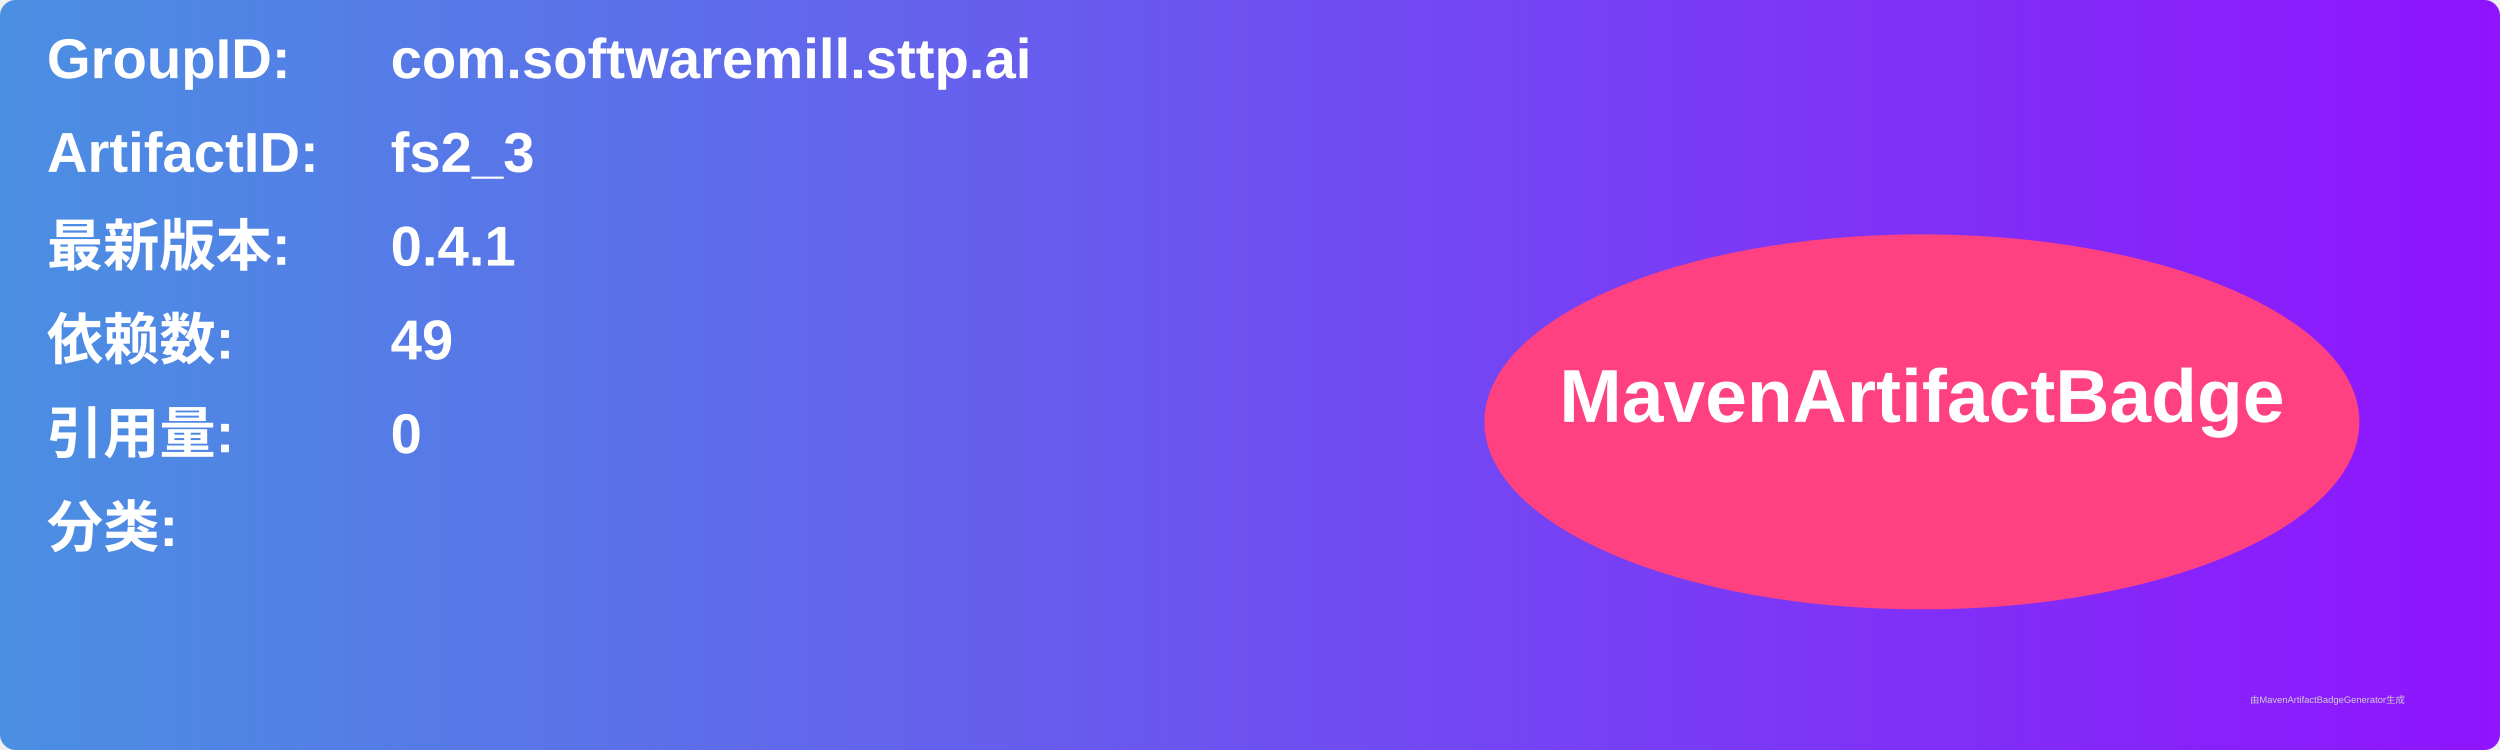
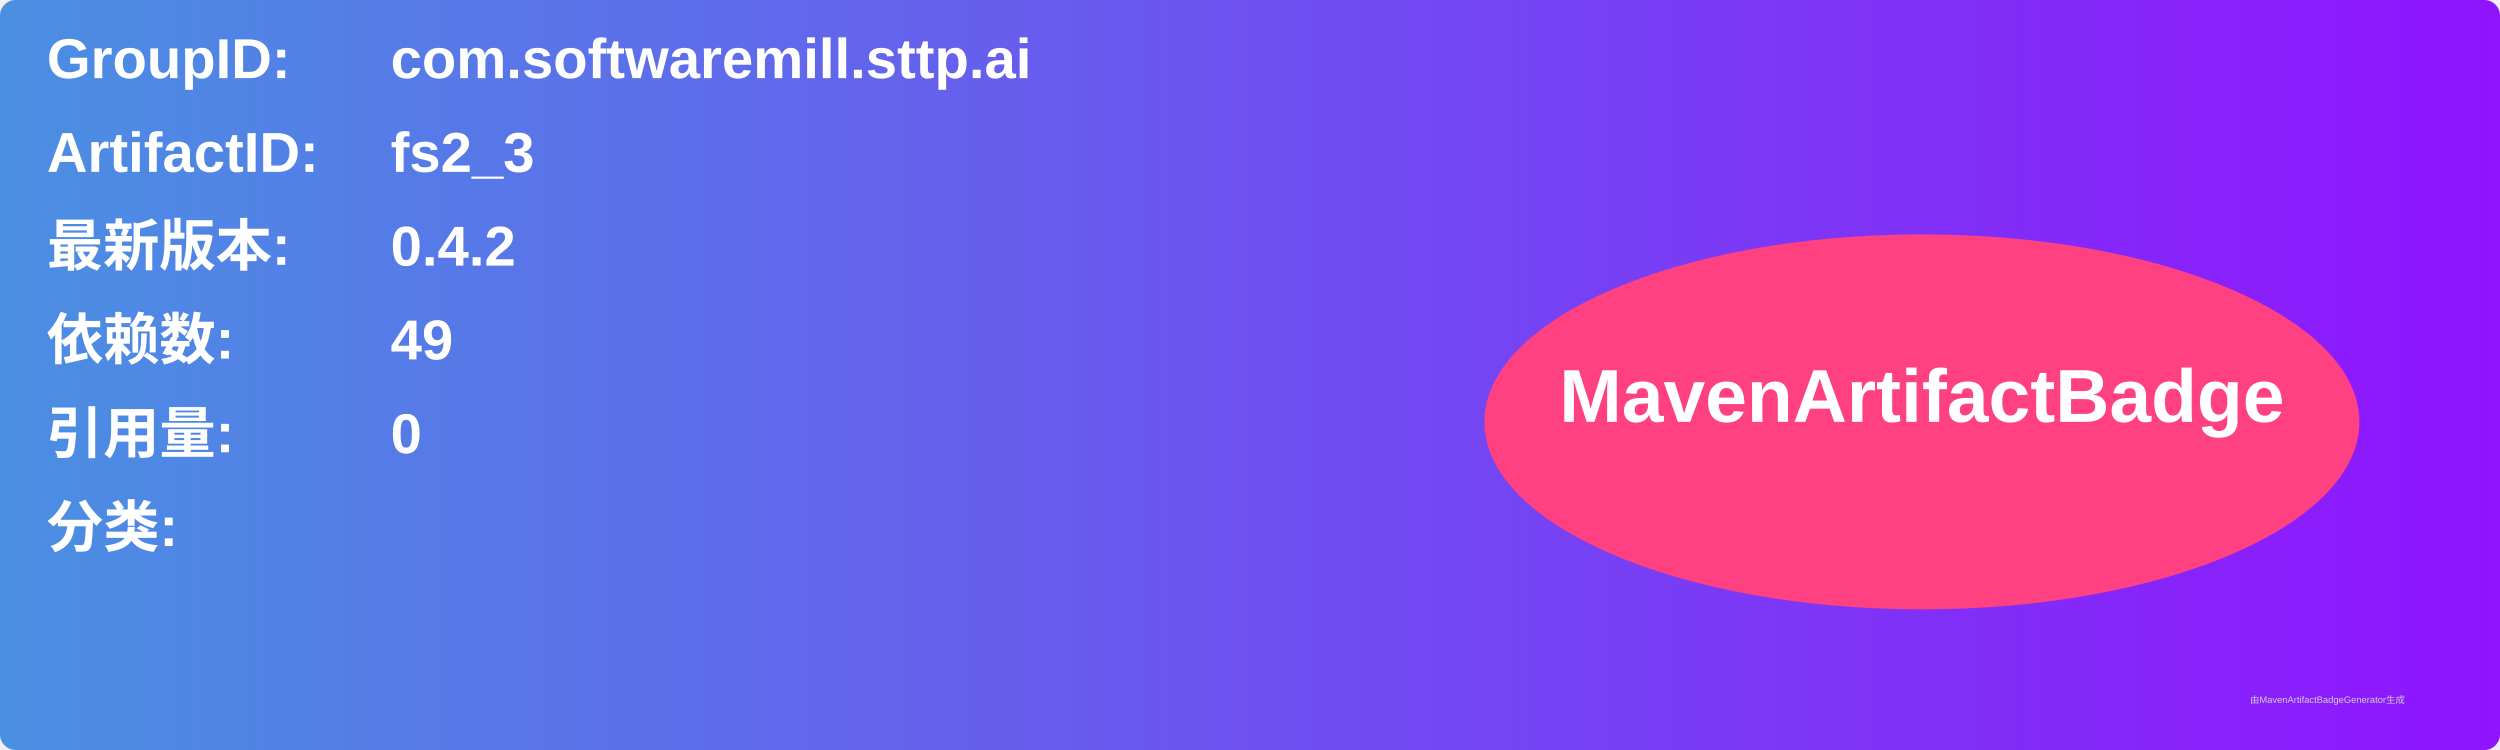
<svg xmlns="http://www.w3.org/2000/svg" width="800" height="240" viewBox="0 0 800 240">
  <linearGradient id="grad" x1="0%" y1="0%" x2="100%" y2="0%">
    <stop offset="0%" stop-color="#4a90e2" />
    <stop offset="100%" stop-color="#9013fe" />
  </linearGradient>
  <rect width="100%" height="100%" rx="5" ry="5" fill="url(#grad)" />
  <g transform="translate(15, 15)">
    <text x="0" y="10" font-family="Arial" font-size="18" fill="white" font-weight="bold" width="260">GroupID:</text>
    <text x="110" y="10" font-family="Arial" font-size="18" fill="white" font-weight="bold" width="460">com.softwaremill.sttp.ai</text>
    <text x="0" y="40" font-family="Arial" font-size="18" fill="white" font-weight="bold" width="260">ArtifactID:</text>
    <text x="110" y="40" font-family="Arial" font-size="18" fill="white" font-weight="bold" width="460">fs2_3</text>
    <text x="0" y="70" font-family="Arial" font-size="18" fill="white" font-weight="bold">最新版本:</text>
    <text x="110" y="70" font-family="Arial" font-size="18" fill="white" font-weight="bold">
-       <tspan font-weight="bold">0.4.1</tspan>
+       <tspan font-weight="bold">0.4.2</tspan>
    </text>
    <text x="0" y="100" font-family="Arial" font-size="18" fill="white" font-weight="bold">依赖数: </text>
    <text x="110" y="100" font-family="Arial" font-size="18" fill="white">
      <tspan font-weight="bold">49</tspan>
    </text>
    <text x="0" y="130" font-family="Arial" font-size="18" fill="white" font-weight="bold">引用量: </text>
    <text x="110" y="130" font-family="Arial" font-size="18" fill="white">
      <tspan font-weight="bold">0</tspan>
    </text>
    <text x="0" y="160" font-family="Arial" font-size="18" fill="white" font-weight="bold">分类:</text>
    <text x="10" y="190" font-family="Arial" font-size="10" fill="white">
      <tspan font-weight="bold" />
    </text>
    <ellipse cx="600" cy="120" rx="140" ry="60" fill="#ff4081" />
    <text x="600" y="120" text-anchor="middle" font-family="Arial" font-size="24" fill="white" font-weight="bold">MavenArtifactBadge</text>
  </g>
  <text x="720" y="225" font-family="Arial" font-size="3" fill="#d0d0d0">由MavenArtifactBadgeGenerator生成</text>
</svg>
